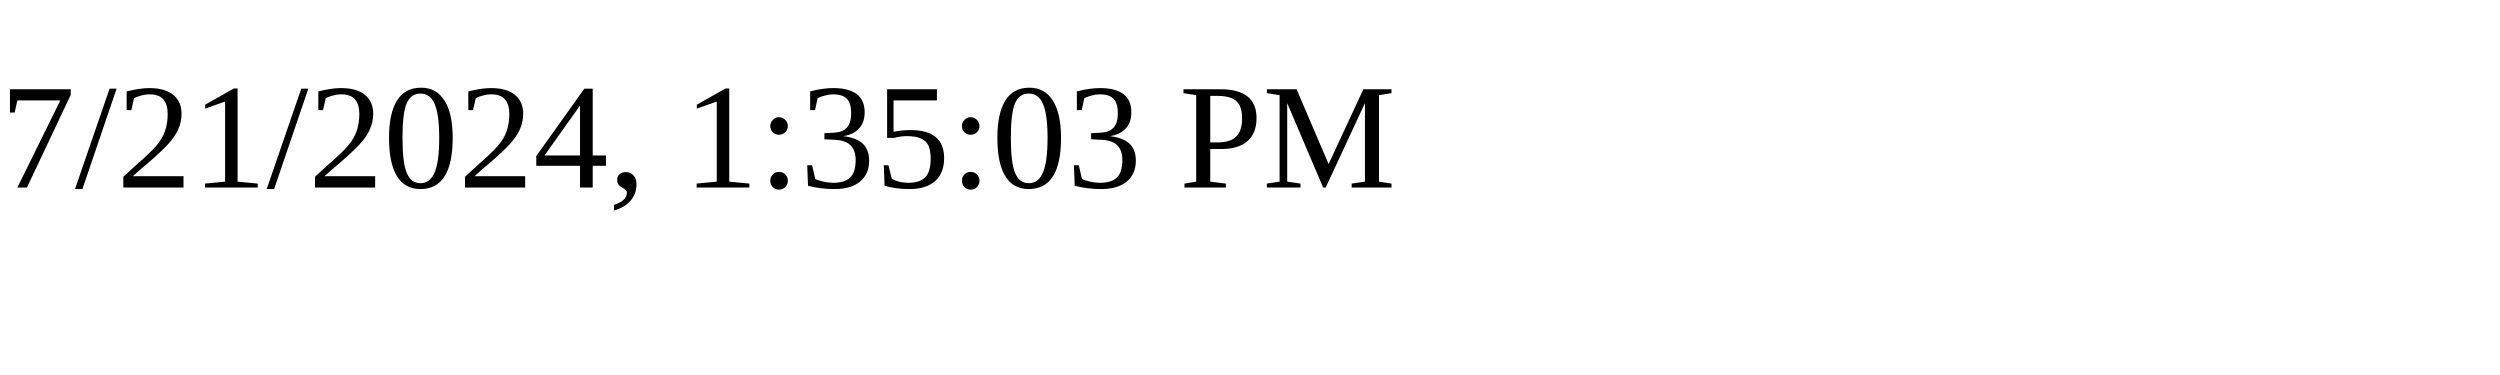
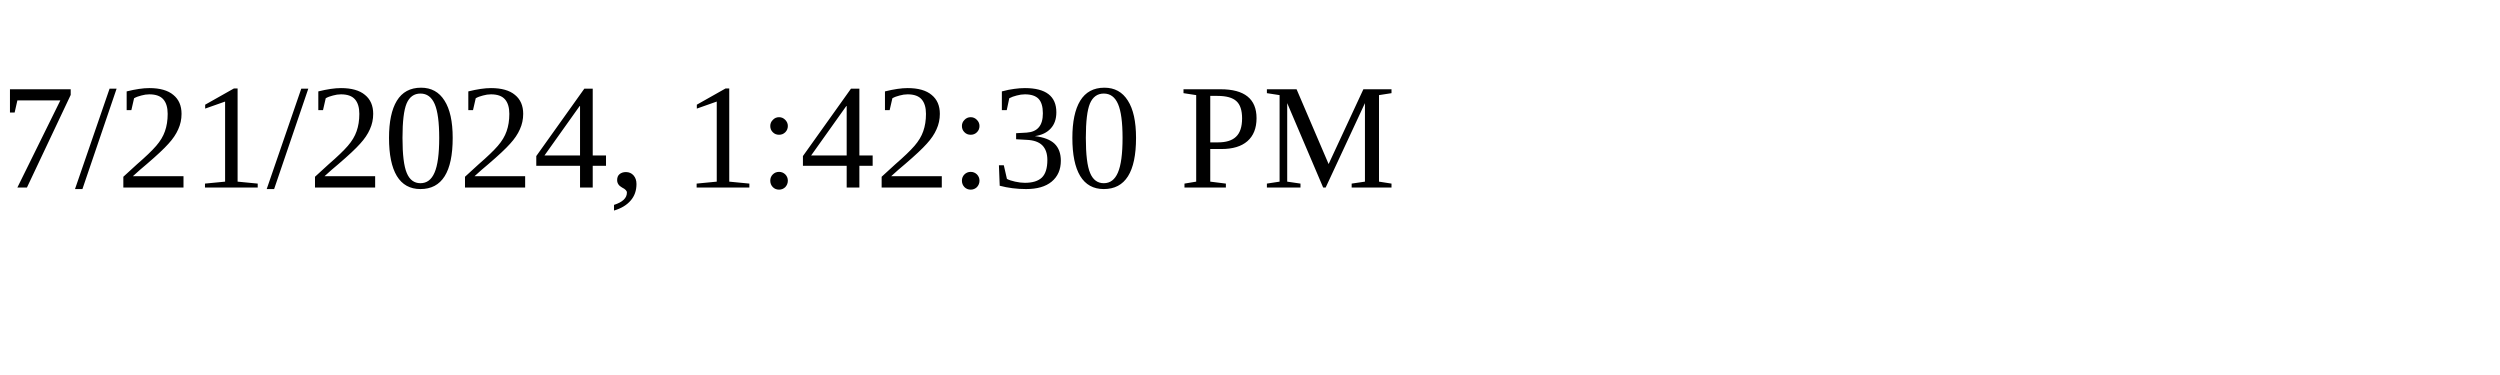
<svg xmlns="http://www.w3.org/2000/svg" height="30" width="200">
-   <text x="0" y="15">7/21/2024, 1:35:03 PM</text>
+   <text x="0" y="15">7/21/2024, 1:42:30 PM</text>
</svg>
